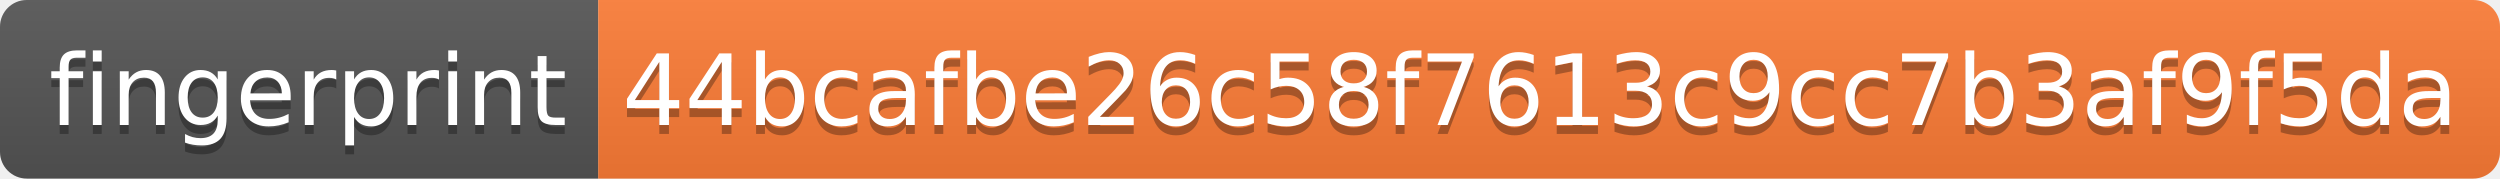
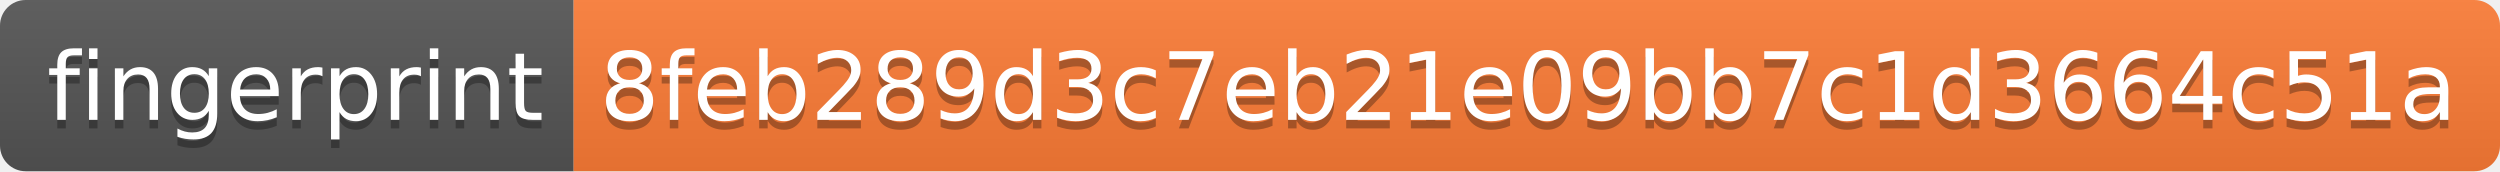
- <svg xmlns="http://www.w3.org/2000/svg" width="280" height="20" role="img" aria-label="fingerprint: 44bcafbe26c58f7613c9cc7b3af9f5da">
+ <svg xmlns="http://www.w3.org/2000/svg" width="292" height="20" role="img" aria-label="fingerprint: 8feb289d3c7eb21e09bb7c1d3664c51a">
  <linearGradient id="s" x2="0" y2="100%">
    <stop offset="0" stop-color="#bbb" stop-opacity=".1" />
    <stop offset="1" stop-opacity=".1" />
  </linearGradient>
  <clipPath id="r">
-     <rect width="280" height="20" rx="3" fill="#fff" />
+     <rect width="292" height="20" rx="3" fill="#fff" />
  </clipPath>
  <g clip-path="url(#r)">
    <rect width="67" height="20" fill="#555" />
-     <rect x="67" width="213" height="20" fill="#fe7d37" />
-     <rect width="280" height="20" fill="url(#s)" />
+     <rect x="67" width="225" height="20" fill="#fe7d37" />
+     <rect width="292" height="20" fill="url(#s)" />
  </g>
  <g fill="#fff" text-anchor="middle" font-family="Verdana,Geneva,DejaVu Sans,sans-serif" text-rendering="geometricPrecision" font-size="110">
    <text aria-hidden="true" x="345" y="150" fill="#010101" fill-opacity=".3" transform="scale(.1)" textLength="570">fingerprint</text>
    <text x="345" y="140" transform="scale(.1)" fill="#fff" textLength="570">fingerprint</text>
-     <text aria-hidden="true" x="1725" y="150" fill="#010101" fill-opacity=".3" transform="scale(.1)" textLength="2030">44bcafbe26c58f7613c9cc7b3af9f5da</text>
-     <text x="1725" y="140" transform="scale(.1)" fill="#fff" textLength="2030">44bcafbe26c58f7613c9cc7b3af9f5da</text>
+     <text aria-hidden="true" x="1785" y="150" fill="#010101" fill-opacity=".3" transform="scale(.1)" textLength="2150">8feb289d3c7eb21e09bb7c1d3664c51a</text>
+     <text x="1785" y="140" transform="scale(.1)" fill="#fff" textLength="2150">8feb289d3c7eb21e09bb7c1d3664c51a</text>
  </g>
</svg>
